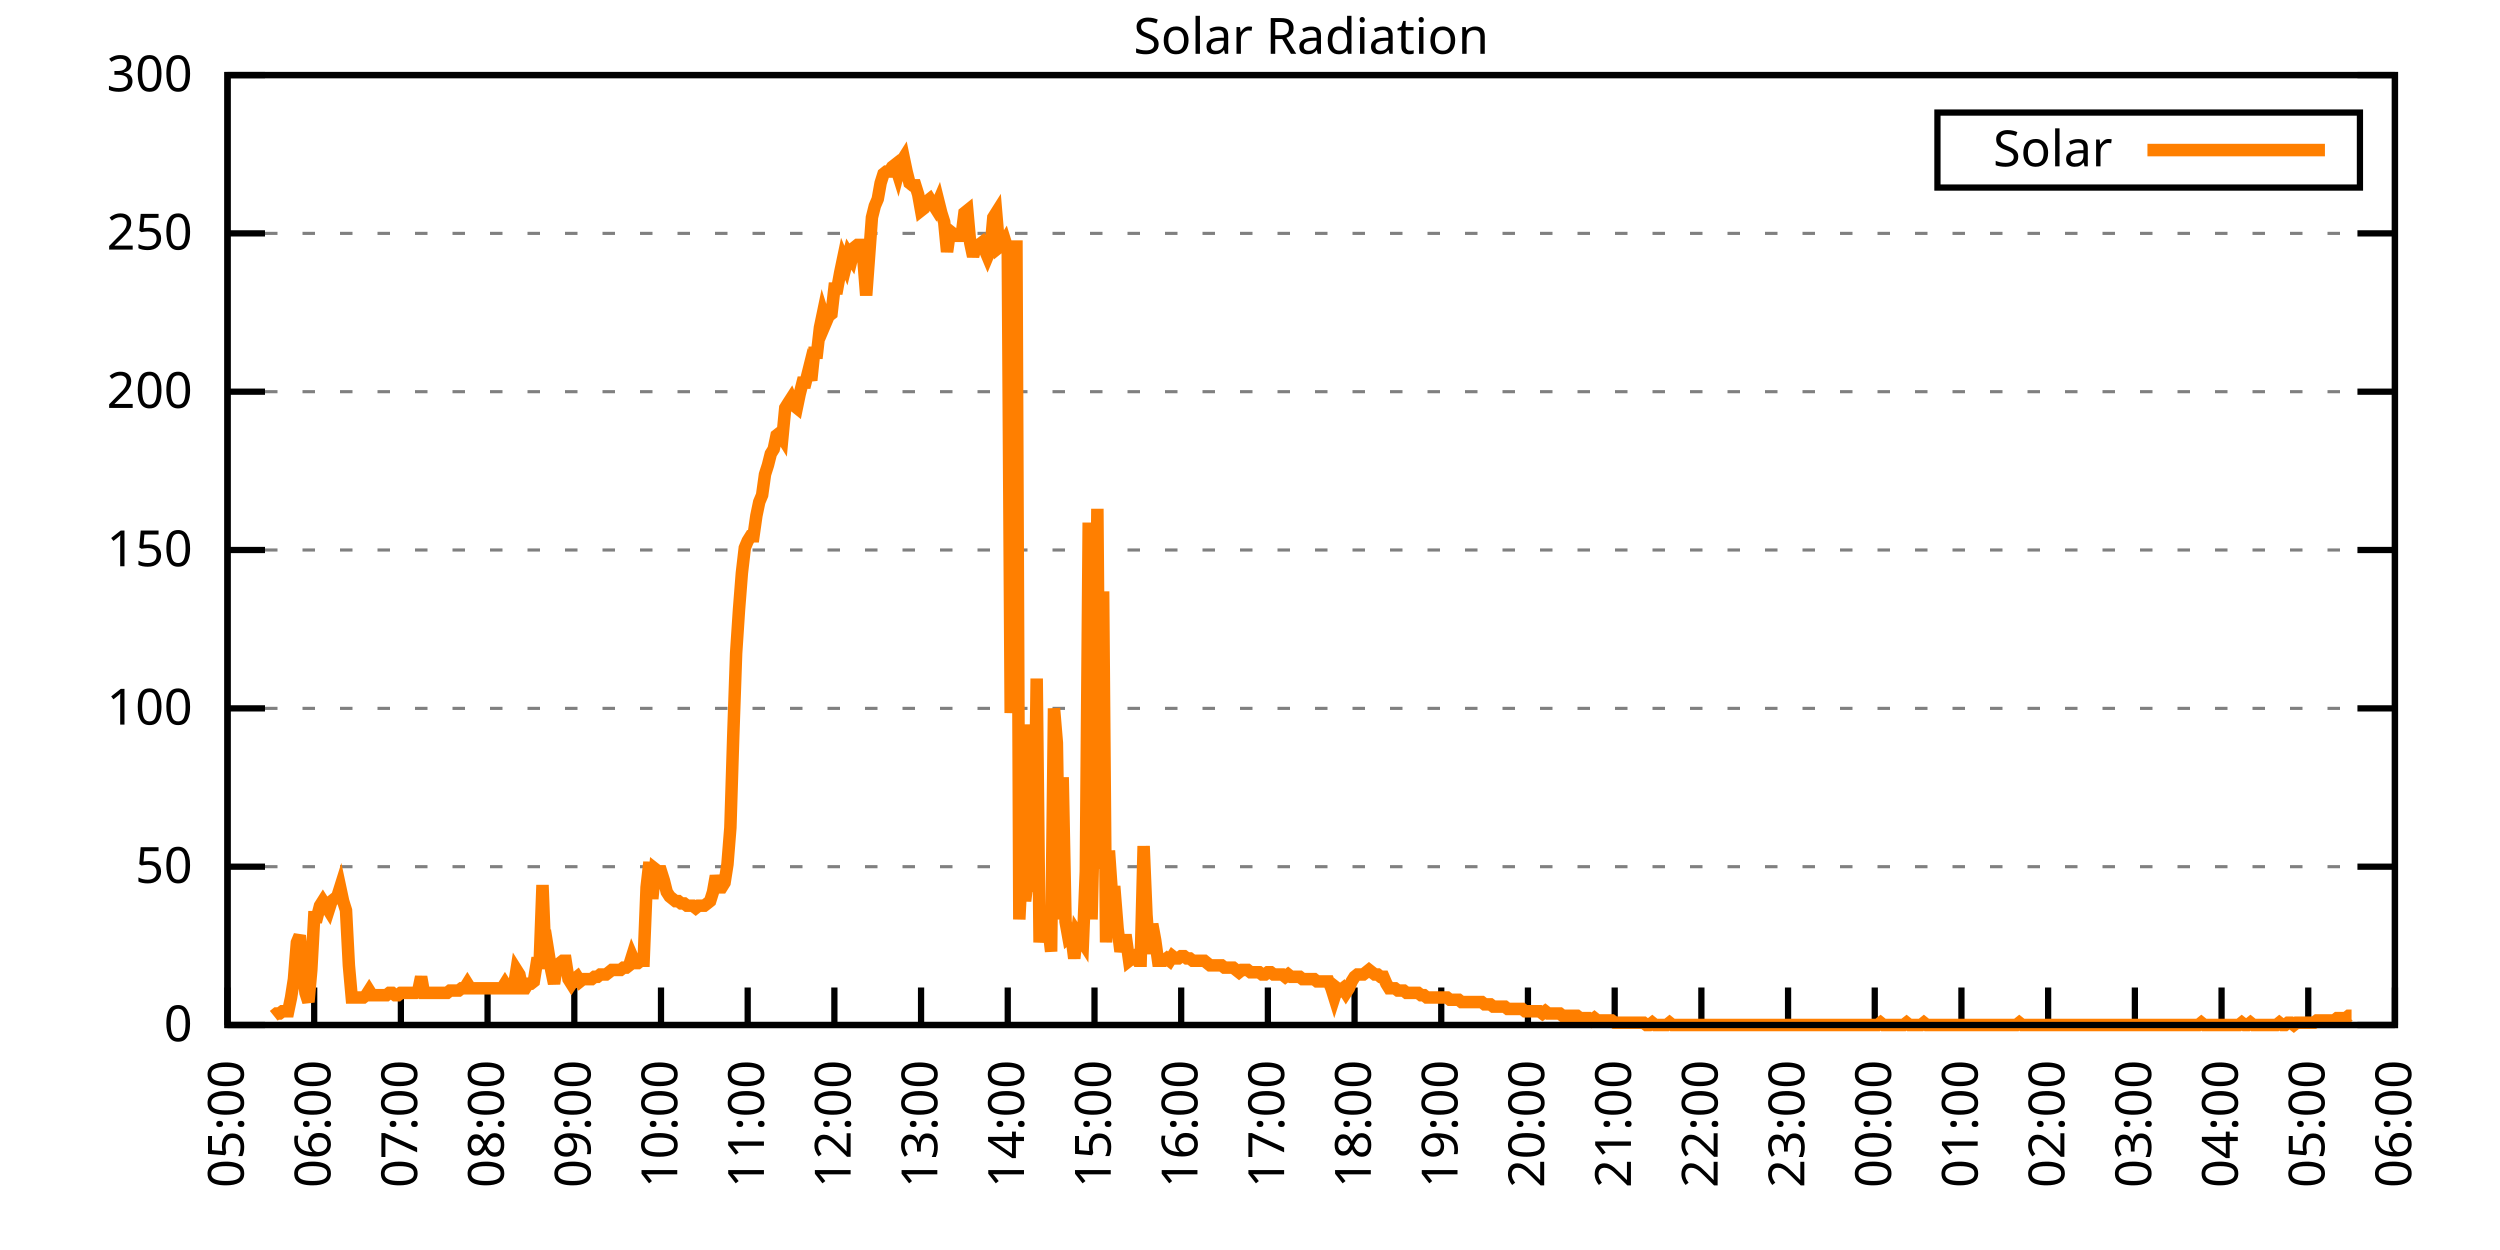
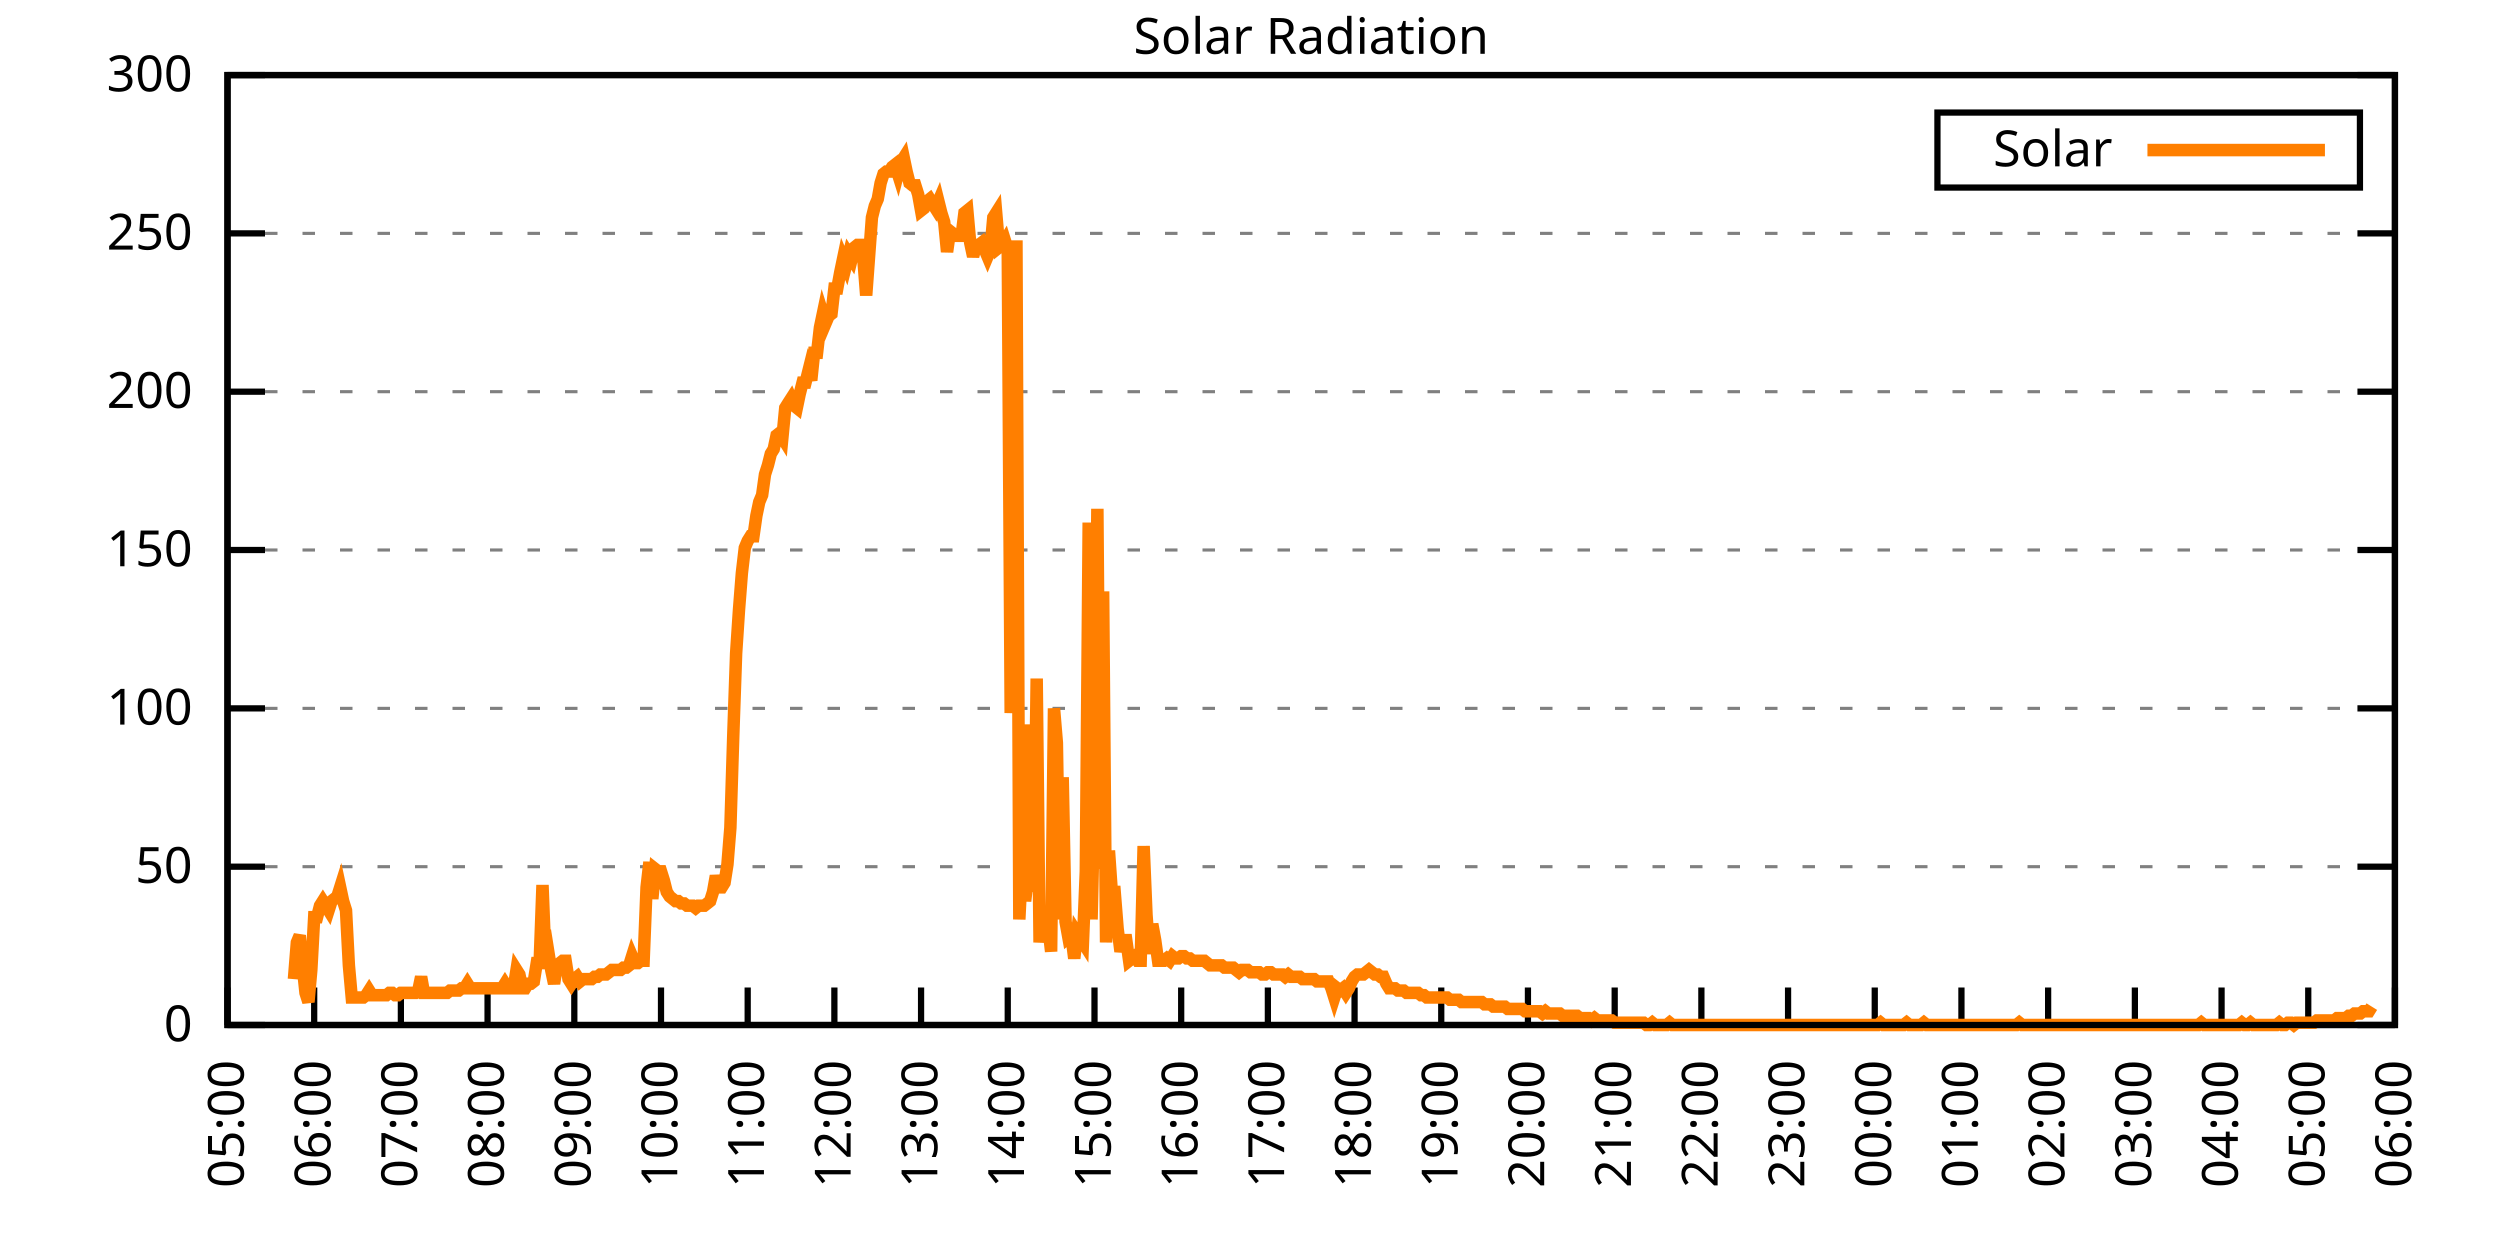
<svg xmlns="http://www.w3.org/2000/svg" xmlns:xlink="http://www.w3.org/1999/xlink" width="400" height="200" viewBox="0 0 400 200">
  <g id="gnuplot_canvas">
    <rect x="0" y="0" width="400" height="200" fill="none" />
    <defs>
      <circle id="gpDot" r="0.5" stroke-width="0.5" stroke="currentColor" />
      <path id="gpPt0" stroke-width="0.333" stroke="currentColor" d="M-1,0 h2 M0,-1 v2" />
      <path id="gpPt1" stroke-width="0.333" stroke="currentColor" d="M-1,-1 L1,1 M1,-1 L-1,1" />
      <path id="gpPt2" stroke-width="0.333" stroke="currentColor" d="M-1,0 L1,0 M0,-1 L0,1 M-1,-1 L1,1 M-1,1 L1,-1" />
      <rect id="gpPt3" stroke-width="0.333" stroke="currentColor" x="-1" y="-1" width="2" height="2" />
      <rect id="gpPt4" stroke-width="0.333" stroke="currentColor" fill="currentColor" x="-1" y="-1" width="2" height="2" />
      <circle id="gpPt5" stroke-width="0.333" stroke="currentColor" cx="0" cy="0" r="1" />
      <use xlink:href="#gpPt5" id="gpPt6" fill="currentColor" stroke="none" />
      <path id="gpPt7" stroke-width="0.333" stroke="currentColor" d="M0,-1.33 L-1.33,0.67 L1.33,0.67 z" />
      <use xlink:href="#gpPt7" id="gpPt8" fill="currentColor" stroke="none" />
      <use xlink:href="#gpPt7" id="gpPt9" stroke="currentColor" transform="rotate(180)" />
      <use xlink:href="#gpPt9" id="gpPt10" fill="currentColor" stroke="none" />
      <use xlink:href="#gpPt3" id="gpPt11" stroke="currentColor" transform="rotate(45)" />
      <use xlink:href="#gpPt11" id="gpPt12" fill="currentColor" stroke="none" />
      <path id="gpPt13" stroke-width="0.333" stroke="currentColor" d="M0,1.330 L1.265,0.411 L0.782,-1.067 L-0.782,-1.076 L-1.265,0.411 z" />
      <use xlink:href="#gpPt13" id="gpPt14" fill="currentColor" stroke="none" />
      <filter id="textbox" filterUnits="objectBoundingBox" x="0" y="0" height="1" width="1">
        <feFlood flood-color="white" flood-opacity="1" result="bgnd" />
        <feComposite in="SourceGraphic" in2="bgnd" operator="atop" />
      </filter>
      <filter id="greybox" filterUnits="objectBoundingBox" x="0" y="0" height="1" width="1">
        <feFlood flood-color="lightgrey" flood-opacity="1" result="grey" />
        <feComposite in="SourceGraphic" in2="grey" operator="atop" />
      </filter>
    </defs>
    <g fill="none" color="white" stroke="currentColor" stroke-width="1.00" stroke-linecap="butt" stroke-linejoin="miter">
</g>
    <g fill="none" color="black" stroke="currentColor" stroke-width="1.00" stroke-linecap="butt" stroke-linejoin="miter">
      <g stroke="none" shape-rendering="crispEdges">
        <polygon fill="rgb(255, 255, 255)" points="36.40,164.00 383.18,164.00 383.18,12.02 36.40,12.02 " />
      </g>
    </g>
    <g fill="none" color="black" stroke="currentColor" stroke-width="1.00" stroke-linecap="butt" stroke-linejoin="miter">
</g>
    <g fill="none" color="black" stroke="black" stroke-width="0.50" stroke-linecap="butt" stroke-linejoin="miter">
</g>
    <g fill="none" color="gray" stroke="currentColor" stroke-width="0.50" stroke-linecap="butt" stroke-linejoin="miter">
      <path stroke="gray" stroke-dasharray="2,4" class="gridline" d="M36.40,164.00 L383.19,164.00  " />
    </g>
    <g fill="none" color="gray" stroke="gray" stroke-width="1.00" stroke-linecap="butt" stroke-linejoin="miter">
</g>
    <g fill="none" color="black" stroke="currentColor" stroke-width="1.00" stroke-linecap="butt" stroke-linejoin="miter">
      <path stroke="black" d="M36.40,164.00 L42.40,164.00 M383.19,164.00 L377.19,164.00  " />
      <g transform="translate(30.80,166.60)" stroke="none" fill="black" font-family="Sans" font-size="8.00" text-anchor="end">
        <text>
          <tspan font-family="Sans"> 0</tspan>
        </text>
      </g>
    </g>
    <g fill="none" color="black" stroke="currentColor" stroke-width="1.00" stroke-linecap="butt" stroke-linejoin="miter">
</g>
    <g fill="none" color="black" stroke="black" stroke-width="0.50" stroke-linecap="butt" stroke-linejoin="miter">
</g>
    <g fill="none" color="gray" stroke="currentColor" stroke-width="0.50" stroke-linecap="butt" stroke-linejoin="miter">
      <path stroke="gray" stroke-dasharray="2,4" class="gridline" d="M36.40,138.67 L383.19,138.67  " />
    </g>
    <g fill="none" color="gray" stroke="gray" stroke-width="1.00" stroke-linecap="butt" stroke-linejoin="miter">
</g>
    <g fill="none" color="black" stroke="currentColor" stroke-width="1.00" stroke-linecap="butt" stroke-linejoin="miter">
      <path stroke="black" d="M36.40,138.67 L42.40,138.67 M383.19,138.67 L377.19,138.67  " />
      <g transform="translate(30.80,141.27)" stroke="none" fill="black" font-family="Sans" font-size="8.00" text-anchor="end">
        <text>
          <tspan font-family="Sans"> 50</tspan>
        </text>
      </g>
    </g>
    <g fill="none" color="black" stroke="currentColor" stroke-width="1.00" stroke-linecap="butt" stroke-linejoin="miter">
</g>
    <g fill="none" color="black" stroke="black" stroke-width="0.50" stroke-linecap="butt" stroke-linejoin="miter">
</g>
    <g fill="none" color="gray" stroke="currentColor" stroke-width="0.50" stroke-linecap="butt" stroke-linejoin="miter">
      <path stroke="gray" stroke-dasharray="2,4" class="gridline" d="M36.40,113.34 L383.19,113.34  " />
    </g>
    <g fill="none" color="gray" stroke="gray" stroke-width="1.00" stroke-linecap="butt" stroke-linejoin="miter">
</g>
    <g fill="none" color="black" stroke="currentColor" stroke-width="1.00" stroke-linecap="butt" stroke-linejoin="miter">
      <path stroke="black" d="M36.40,113.34 L42.40,113.34 M383.19,113.34 L377.19,113.34  " />
      <g transform="translate(30.80,115.94)" stroke="none" fill="black" font-family="Sans" font-size="8.00" text-anchor="end">
        <text>
          <tspan font-family="Sans"> 100</tspan>
        </text>
      </g>
    </g>
    <g fill="none" color="black" stroke="currentColor" stroke-width="1.00" stroke-linecap="butt" stroke-linejoin="miter">
</g>
    <g fill="none" color="black" stroke="black" stroke-width="0.50" stroke-linecap="butt" stroke-linejoin="miter">
</g>
    <g fill="none" color="gray" stroke="currentColor" stroke-width="0.50" stroke-linecap="butt" stroke-linejoin="miter">
      <path stroke="gray" stroke-dasharray="2,4" class="gridline" d="M36.40,88.00 L383.19,88.00  " />
    </g>
    <g fill="none" color="gray" stroke="gray" stroke-width="1.00" stroke-linecap="butt" stroke-linejoin="miter">
</g>
    <g fill="none" color="black" stroke="currentColor" stroke-width="1.00" stroke-linecap="butt" stroke-linejoin="miter">
      <path stroke="black" d="M36.40,88.00 L42.40,88.00 M383.19,88.00 L377.19,88.00  " />
      <g transform="translate(30.80,90.60)" stroke="none" fill="black" font-family="Sans" font-size="8.00" text-anchor="end">
        <text>
          <tspan font-family="Sans"> 150</tspan>
        </text>
      </g>
    </g>
    <g fill="none" color="black" stroke="currentColor" stroke-width="1.00" stroke-linecap="butt" stroke-linejoin="miter">
</g>
    <g fill="none" color="black" stroke="black" stroke-width="0.50" stroke-linecap="butt" stroke-linejoin="miter">
</g>
    <g fill="none" color="gray" stroke="currentColor" stroke-width="0.50" stroke-linecap="butt" stroke-linejoin="miter">
      <path stroke="gray" stroke-dasharray="2,4" class="gridline" d="M36.40,62.67 L383.19,62.67  " />
    </g>
    <g fill="none" color="gray" stroke="gray" stroke-width="1.00" stroke-linecap="butt" stroke-linejoin="miter">
</g>
    <g fill="none" color="black" stroke="currentColor" stroke-width="1.00" stroke-linecap="butt" stroke-linejoin="miter">
      <path stroke="black" d="M36.40,62.67 L42.40,62.67 M383.19,62.67 L377.19,62.67  " />
      <g transform="translate(30.80,65.27)" stroke="none" fill="black" font-family="Sans" font-size="8.00" text-anchor="end">
        <text>
          <tspan font-family="Sans"> 200</tspan>
        </text>
      </g>
    </g>
    <g fill="none" color="black" stroke="currentColor" stroke-width="1.00" stroke-linecap="butt" stroke-linejoin="miter">
</g>
    <g fill="none" color="black" stroke="black" stroke-width="0.50" stroke-linecap="butt" stroke-linejoin="miter">
</g>
    <g fill="none" color="gray" stroke="currentColor" stroke-width="0.50" stroke-linecap="butt" stroke-linejoin="miter">
      <path stroke="gray" stroke-dasharray="2,4" class="gridline" d="M36.40,37.34 L383.19,37.34  " />
    </g>
    <g fill="none" color="gray" stroke="gray" stroke-width="1.00" stroke-linecap="butt" stroke-linejoin="miter">
</g>
    <g fill="none" color="black" stroke="currentColor" stroke-width="1.00" stroke-linecap="butt" stroke-linejoin="miter">
      <path stroke="black" d="M36.40,37.34 L42.40,37.34 M383.19,37.34 L377.19,37.34  " />
      <g transform="translate(30.80,39.94)" stroke="none" fill="black" font-family="Sans" font-size="8.00" text-anchor="end">
        <text>
          <tspan font-family="Sans"> 250</tspan>
        </text>
      </g>
    </g>
    <g fill="none" color="black" stroke="currentColor" stroke-width="1.00" stroke-linecap="butt" stroke-linejoin="miter">
</g>
    <g fill="none" color="black" stroke="black" stroke-width="0.50" stroke-linecap="butt" stroke-linejoin="miter">
</g>
    <g fill="none" color="gray" stroke="currentColor" stroke-width="0.50" stroke-linecap="butt" stroke-linejoin="miter">
      <path stroke="gray" stroke-dasharray="2,4" class="gridline" d="M36.40,12.01 L383.19,12.01  " />
    </g>
    <g fill="none" color="gray" stroke="gray" stroke-width="1.00" stroke-linecap="butt" stroke-linejoin="miter">
</g>
    <g fill="none" color="black" stroke="currentColor" stroke-width="1.00" stroke-linecap="butt" stroke-linejoin="miter">
      <path stroke="black" d="M36.40,12.01 L42.40,12.01 M383.19,12.01 L377.19,12.01  " />
      <g transform="translate(30.80,14.61)" stroke="none" fill="black" font-family="Sans" font-size="8.00" text-anchor="end">
        <text>
          <tspan font-family="Sans"> 300</tspan>
        </text>
      </g>
    </g>
    <g fill="none" color="black" stroke="currentColor" stroke-width="1.00" stroke-linecap="butt" stroke-linejoin="miter">
      <path stroke="black" d="M36.40,164.00 L36.40,158.00  " />
      <g transform="translate(39.00,169.60) rotate(270.00)" stroke="none" fill="black" font-family="Sans" font-size="8.00" text-anchor="end">
        <text>
          <tspan font-family="Sans">05:00</tspan>
        </text>
      </g>
    </g>
    <g fill="none" color="black" stroke="currentColor" stroke-width="1.00" stroke-linecap="butt" stroke-linejoin="miter">
      <path stroke="black" d="M50.27,164.00 L50.27,158.00  " />
      <g transform="translate(52.87,169.60) rotate(270.00)" stroke="none" fill="black" font-family="Sans" font-size="8.00" text-anchor="end">
        <text>
          <tspan font-family="Sans">06:00</tspan>
        </text>
      </g>
    </g>
    <g fill="none" color="black" stroke="currentColor" stroke-width="1.00" stroke-linecap="butt" stroke-linejoin="miter">
      <path stroke="black" d="M64.14,164.00 L64.14,158.00  " />
      <g transform="translate(66.74,169.60) rotate(270.00)" stroke="none" fill="black" font-family="Sans" font-size="8.00" text-anchor="end">
        <text>
          <tspan font-family="Sans">07:00</tspan>
        </text>
      </g>
    </g>
    <g fill="none" color="black" stroke="currentColor" stroke-width="1.00" stroke-linecap="butt" stroke-linejoin="miter">
      <path stroke="black" d="M78.01,164.00 L78.01,158.00  " />
      <g transform="translate(80.61,169.60) rotate(270.00)" stroke="none" fill="black" font-family="Sans" font-size="8.00" text-anchor="end">
        <text>
          <tspan font-family="Sans">08:00</tspan>
        </text>
      </g>
    </g>
    <g fill="none" color="black" stroke="currentColor" stroke-width="1.00" stroke-linecap="butt" stroke-linejoin="miter">
      <path stroke="black" d="M91.89,164.00 L91.89,158.00  " />
      <g transform="translate(94.49,169.60) rotate(270.00)" stroke="none" fill="black" font-family="Sans" font-size="8.00" text-anchor="end">
        <text>
          <tspan font-family="Sans">09:00</tspan>
        </text>
      </g>
    </g>
    <g fill="none" color="black" stroke="currentColor" stroke-width="1.00" stroke-linecap="butt" stroke-linejoin="miter">
      <path stroke="black" d="M105.76,164.00 L105.76,158.00  " />
      <g transform="translate(108.36,169.60) rotate(270.00)" stroke="none" fill="black" font-family="Sans" font-size="8.00" text-anchor="end">
        <text>
          <tspan font-family="Sans">10:00</tspan>
        </text>
      </g>
    </g>
    <g fill="none" color="black" stroke="currentColor" stroke-width="1.00" stroke-linecap="butt" stroke-linejoin="miter">
      <path stroke="black" d="M119.63,164.00 L119.63,158.00  " />
      <g transform="translate(122.23,169.60) rotate(270.00)" stroke="none" fill="black" font-family="Sans" font-size="8.00" text-anchor="end">
        <text>
          <tspan font-family="Sans">11:00</tspan>
        </text>
      </g>
    </g>
    <g fill="none" color="black" stroke="currentColor" stroke-width="1.00" stroke-linecap="butt" stroke-linejoin="miter">
      <path stroke="black" d="M133.50,164.00 L133.50,158.00  " />
      <g transform="translate(136.10,169.60) rotate(270.00)" stroke="none" fill="black" font-family="Sans" font-size="8.00" text-anchor="end">
        <text>
          <tspan font-family="Sans">12:00</tspan>
        </text>
      </g>
    </g>
    <g fill="none" color="black" stroke="currentColor" stroke-width="1.00" stroke-linecap="butt" stroke-linejoin="miter">
      <path stroke="black" d="M147.37,164.00 L147.37,158.00  " />
      <g transform="translate(149.97,169.60) rotate(270.00)" stroke="none" fill="black" font-family="Sans" font-size="8.00" text-anchor="end">
        <text>
          <tspan font-family="Sans">13:00</tspan>
        </text>
      </g>
    </g>
    <g fill="none" color="black" stroke="currentColor" stroke-width="1.00" stroke-linecap="butt" stroke-linejoin="miter">
      <path stroke="black" d="M161.24,164.00 L161.24,158.00  " />
      <g transform="translate(163.84,169.60) rotate(270.00)" stroke="none" fill="black" font-family="Sans" font-size="8.00" text-anchor="end">
        <text>
          <tspan font-family="Sans">14:00</tspan>
        </text>
      </g>
    </g>
    <g fill="none" color="black" stroke="currentColor" stroke-width="1.00" stroke-linecap="butt" stroke-linejoin="miter">
      <path stroke="black" d="M175.12,164.00 L175.12,158.00  " />
      <g transform="translate(177.72,169.60) rotate(270.00)" stroke="none" fill="black" font-family="Sans" font-size="8.00" text-anchor="end">
        <text>
          <tspan font-family="Sans">15:00</tspan>
        </text>
      </g>
    </g>
    <g fill="none" color="black" stroke="currentColor" stroke-width="1.00" stroke-linecap="butt" stroke-linejoin="miter">
      <path stroke="black" d="M188.99,164.00 L188.99,158.00  " />
      <g transform="translate(191.59,169.60) rotate(270.00)" stroke="none" fill="black" font-family="Sans" font-size="8.00" text-anchor="end">
        <text>
          <tspan font-family="Sans">16:00</tspan>
        </text>
      </g>
    </g>
    <g fill="none" color="black" stroke="currentColor" stroke-width="1.00" stroke-linecap="butt" stroke-linejoin="miter">
      <path stroke="black" d="M202.86,164.00 L202.86,158.00  " />
      <g transform="translate(205.46,169.60) rotate(270.00)" stroke="none" fill="black" font-family="Sans" font-size="8.00" text-anchor="end">
        <text>
          <tspan font-family="Sans">17:00</tspan>
        </text>
      </g>
    </g>
    <g fill="none" color="black" stroke="currentColor" stroke-width="1.00" stroke-linecap="butt" stroke-linejoin="miter">
      <path stroke="black" d="M216.73,164.00 L216.73,158.00  " />
      <g transform="translate(219.33,169.60) rotate(270.00)" stroke="none" fill="black" font-family="Sans" font-size="8.00" text-anchor="end">
        <text>
          <tspan font-family="Sans">18:00</tspan>
        </text>
      </g>
    </g>
    <g fill="none" color="black" stroke="currentColor" stroke-width="1.00" stroke-linecap="butt" stroke-linejoin="miter">
      <path stroke="black" d="M230.60,164.00 L230.60,158.00  " />
      <g transform="translate(233.20,169.60) rotate(270.00)" stroke="none" fill="black" font-family="Sans" font-size="8.00" text-anchor="end">
        <text>
          <tspan font-family="Sans">19:00</tspan>
        </text>
      </g>
    </g>
    <g fill="none" color="black" stroke="currentColor" stroke-width="1.00" stroke-linecap="butt" stroke-linejoin="miter">
      <path stroke="black" d="M244.47,164.00 L244.47,158.00  " />
      <g transform="translate(247.07,169.60) rotate(270.00)" stroke="none" fill="black" font-family="Sans" font-size="8.00" text-anchor="end">
        <text>
          <tspan font-family="Sans">20:00</tspan>
        </text>
      </g>
    </g>
    <g fill="none" color="black" stroke="currentColor" stroke-width="1.00" stroke-linecap="butt" stroke-linejoin="miter">
      <path stroke="black" d="M258.35,164.00 L258.35,158.00  " />
      <g transform="translate(260.95,169.60) rotate(270.00)" stroke="none" fill="black" font-family="Sans" font-size="8.00" text-anchor="end">
        <text>
          <tspan font-family="Sans">21:00</tspan>
        </text>
      </g>
    </g>
    <g fill="none" color="black" stroke="currentColor" stroke-width="1.00" stroke-linecap="butt" stroke-linejoin="miter">
      <path stroke="black" d="M272.22,164.00 L272.22,158.00  " />
      <g transform="translate(274.82,169.60) rotate(270.00)" stroke="none" fill="black" font-family="Sans" font-size="8.00" text-anchor="end">
        <text>
          <tspan font-family="Sans">22:00</tspan>
        </text>
      </g>
    </g>
    <g fill="none" color="black" stroke="currentColor" stroke-width="1.00" stroke-linecap="butt" stroke-linejoin="miter">
      <path stroke="black" d="M286.09,164.00 L286.09,158.00  " />
      <g transform="translate(288.69,169.60) rotate(270.00)" stroke="none" fill="black" font-family="Sans" font-size="8.00" text-anchor="end">
        <text>
          <tspan font-family="Sans">23:00</tspan>
        </text>
      </g>
    </g>
    <g fill="none" color="black" stroke="currentColor" stroke-width="1.00" stroke-linecap="butt" stroke-linejoin="miter">
      <path stroke="black" d="M299.96,164.00 L299.96,158.00  " />
      <g transform="translate(302.56,169.60) rotate(270.00)" stroke="none" fill="black" font-family="Sans" font-size="8.00" text-anchor="end">
        <text>
          <tspan font-family="Sans">00:00</tspan>
        </text>
      </g>
    </g>
    <g fill="none" color="black" stroke="currentColor" stroke-width="1.00" stroke-linecap="butt" stroke-linejoin="miter">
      <path stroke="black" d="M313.83,164.00 L313.83,158.00  " />
      <g transform="translate(316.43,169.60) rotate(270.00)" stroke="none" fill="black" font-family="Sans" font-size="8.00" text-anchor="end">
        <text>
          <tspan font-family="Sans">01:00</tspan>
        </text>
      </g>
    </g>
    <g fill="none" color="black" stroke="currentColor" stroke-width="1.00" stroke-linecap="butt" stroke-linejoin="miter">
      <path stroke="black" d="M327.70,164.00 L327.70,158.00  " />
      <g transform="translate(330.30,169.60) rotate(270.00)" stroke="none" fill="black" font-family="Sans" font-size="8.00" text-anchor="end">
        <text>
          <tspan font-family="Sans">02:00</tspan>
        </text>
      </g>
    </g>
    <g fill="none" color="black" stroke="currentColor" stroke-width="1.00" stroke-linecap="butt" stroke-linejoin="miter">
      <path stroke="black" d="M341.58,164.00 L341.58,158.00  " />
      <g transform="translate(344.18,169.60) rotate(270.00)" stroke="none" fill="black" font-family="Sans" font-size="8.00" text-anchor="end">
        <text>
          <tspan font-family="Sans">03:00</tspan>
        </text>
      </g>
    </g>
    <g fill="none" color="black" stroke="currentColor" stroke-width="1.00" stroke-linecap="butt" stroke-linejoin="miter">
      <path stroke="black" d="M355.45,164.00 L355.45,158.00  " />
      <g transform="translate(358.05,169.60) rotate(270.00)" stroke="none" fill="black" font-family="Sans" font-size="8.00" text-anchor="end">
        <text>
          <tspan font-family="Sans">04:00</tspan>
        </text>
      </g>
    </g>
    <g fill="none" color="black" stroke="currentColor" stroke-width="1.00" stroke-linecap="butt" stroke-linejoin="miter">
      <path stroke="black" d="M369.32,164.00 L369.32,158.00  " />
      <g transform="translate(371.92,169.60) rotate(270.00)" stroke="none" fill="black" font-family="Sans" font-size="8.00" text-anchor="end">
        <text>
          <tspan font-family="Sans">05:00</tspan>
        </text>
      </g>
    </g>
    <g fill="none" color="black" stroke="currentColor" stroke-width="1.00" stroke-linecap="butt" stroke-linejoin="miter">
      <path stroke="black" d="M383.19,164.00 L383.19,158.00  " />
      <g transform="translate(385.79,169.60) rotate(270.00)" stroke="none" fill="black" font-family="Sans" font-size="8.00" text-anchor="end">
        <text>
          <tspan font-family="Sans">06:00</tspan>
        </text>
      </g>
    </g>
    <g fill="none" color="black" stroke="currentColor" stroke-width="1.00" stroke-linecap="butt" stroke-linejoin="miter">
</g>
    <g fill="none" color="black" stroke="currentColor" stroke-width="1.00" stroke-linecap="butt" stroke-linejoin="miter">
      <path stroke="black" d="M36.40,12.01 L36.40,164.00 L383.19,164.00 L383.19,12.01 L36.40,12.01 Z  " />
    </g>
    <g fill="none" color="black" stroke="currentColor" stroke-width="1.00" stroke-linecap="butt" stroke-linejoin="miter">
</g>
    <g fill="none" color="black" stroke="currentColor" stroke-width="1.00" stroke-linecap="butt" stroke-linejoin="miter">
      <path stroke="black" d="M309.99,30.01 L309.99,18.01 L377.59,18.01 L377.59,30.01 L309.99,30.01 Z  " />
    </g>
    <g id="Solar_Radiation_plot_1">
      <g fill="none" color="white" stroke="black" stroke-width="2.00" stroke-linecap="butt" stroke-linejoin="miter">
</g>
      <g fill="none" color="black" stroke="currentColor" stroke-width="2.00" stroke-linecap="butt" stroke-linejoin="miter">
        <g transform="translate(337.99,26.61)" stroke="none" fill="black" font-family="Sans" font-size="8.00" text-anchor="end">
          <text>
            <tspan font-family="Sans">Solar</tspan>
          </text>
        </g>
      </g>
      <g fill="none" color="black" stroke="currentColor" stroke-width="2.00" stroke-linecap="butt" stroke-linejoin="miter">
-         <path stroke="rgb(255, 127,   0)" d="M343.59,24.01 L371.99,24.01 M43.80,162.53 L44.26,162.16 L44.72,162.16 L45.19,161.80 L45.65,161.80 L46.11,161.80   L46.57,159.60 L47.03,156.66 L47.50,150.79 L47.96,149.68 L48.42,154.46 L48.88,158.86 L49.35,160.33 L49.81,155.19   L50.27,146.75 L50.73,146.75 L51.20,144.91 L51.66,144.18 L52.12,144.91 L52.58,145.65 L53.05,144.18 L53.51,143.81   L53.97,143.44 L54.43,141.98 L54.90,144.18 L55.36,145.65 L55.82,154.46 L56.28,159.60 L56.75,159.60 L57.21,159.60   L57.67,159.60 L58.13,159.60 L58.59,159.23 L59.06,158.49 L59.52,159.23 L59.98,159.23 L60.44,159.23 L60.91,159.23   L61.37,159.23 L61.83,159.23 L62.29,158.86 L62.76,158.86 L63.22,159.23 L63.68,159.23 L64.14,158.86 L64.61,158.86   L65.07,158.86 L65.53,158.86 L65.99,158.86 L66.46,158.86 L66.92,158.49 L67.38,156.29 L67.84,158.86 L68.30,158.86   L68.77,158.86 L69.23,158.86 L69.69,158.86 L70.15,158.86 L70.62,158.86 L71.08,158.86 L71.54,158.86 L72.00,158.49   L72.47,158.49 L72.93,158.49 L73.39,158.49 L73.85,158.13 L74.32,158.13 L74.78,157.39 L75.24,158.13 L75.70,158.13   L76.17,158.13 L76.63,158.13 L77.09,158.13 L77.55,158.13 L78.01,158.13 L78.48,158.13 L78.94,158.13 L79.40,158.13   L79.86,158.13 L80.33,158.13 L80.79,157.39 L81.25,158.13 L81.71,158.13 L82.18,158.13 L82.64,155.19 L83.10,155.92   L83.56,158.13 L84.03,158.13 L84.49,157.39 L84.95,157.39 L85.41,157.03 L85.88,154.09 L86.34,154.09 L86.80,141.61   L87.26,153.35 L87.72,152.25 L88.19,155.19 L88.65,157.39 L89.11,154.46 L89.57,154.09 L90.04,153.72 L90.50,153.72   L90.96,156.66 L91.42,157.39 L91.89,156.66 L92.35,156.29 L92.81,157.03 L93.27,156.66 L93.74,156.66 L94.20,156.66   L94.66,156.66 L95.12,156.29 L95.59,156.29 L96.05,155.92 L96.51,155.92 L96.97,155.92 L97.44,155.56 L97.90,155.19   L98.36,155.19 L98.82,155.19 L99.28,155.19 L99.75,154.82 L100.21,154.82 L100.67,154.46 L101.13,152.99 L101.60,154.09   L102.06,154.09 L102.52,153.72 L102.98,153.72 L103.45,141.98 L103.91,137.94 L104.37,143.81 L104.83,139.04 L105.30,139.41   L105.76,139.41 L106.22,140.87 L106.68,142.71 L107.15,143.44 L107.61,143.81 L108.07,144.18 L108.53,144.18 L108.99,144.55   L109.46,144.55 L109.92,144.91 L110.38,144.91 L110.84,144.91 L111.31,145.28 L111.77,144.91 L112.23,144.91 L112.69,144.91   L113.16,144.55 L113.62,144.18 L114.08,142.71 L114.54,140.14 L115.01,141.98 L115.47,141.98 L115.93,141.24 L116.39,138.30   L116.86,132.43 L117.32,117.75 L117.78,104.53 L118.24,97.56 L118.70,91.69 L119.17,87.65 L119.63,86.55 L120.09,85.81   L120.55,85.81 L121.02,82.51 L121.48,80.31 L121.94,79.21 L122.40,75.90 L122.87,74.43 L123.33,72.60 L123.79,71.86   L124.25,69.66 L124.72,69.29 L125.18,70.03 L125.64,65.26 L126.10,64.52 L126.57,63.79 L127.03,64.89 L127.49,65.26   L127.95,63.05 L128.41,61.22 L128.88,61.22 L129.34,59.38 L129.80,60.85 L130.26,56.45 L130.73,56.45 L131.19,52.41   L131.65,50.21 L132.11,51.68 L132.58,50.57 L133.04,50.21 L133.50,46.17 L133.96,46.17 L134.43,43.60 L134.89,41.40   L135.35,42.50 L135.81,40.66 L136.28,41.40 L136.74,39.56 L137.20,39.19 L137.66,39.19 L138.13,41.40 L138.59,47.27   L139.05,41.03 L139.51,34.79 L139.97,32.95 L140.44,31.85 L140.90,29.28 L141.36,27.82 L141.82,27.45 L142.29,27.45   L142.75,26.71 L143.21,26.35 L143.67,27.82 L144.14,25.98 L144.60,25.25 L145.06,27.45 L145.52,29.28 L145.99,29.65   L146.45,29.65 L146.91,31.12 L147.37,33.69 L147.84,33.32 L148.30,32.22 L148.76,31.85 L149.22,32.59 L149.68,33.32   L150.15,32.22 L150.61,34.06 L151.07,35.52 L151.53,40.30 L152.00,36.99 L152.46,37.36 L152.92,37.73 L153.38,37.73   L153.85,37.73 L154.31,34.06 L154.77,33.69 L155.23,38.83 L155.70,41.03 L156.16,39.19 L156.62,39.19 L157.08,38.83   L157.55,39.93 L158.01,41.03 L158.47,39.93 L158.93,34.79 L159.39,34.06 L159.86,39.56 L160.32,39.19 L160.78,38.46   L161.24,39.93 L161.71,114.08 L162.17,105.64 L162.63,38.46 L163.09,147.11 L163.56,137.57 L164.02,144.18 L164.48,140.14   L164.94,115.91 L165.41,142.71 L165.87,108.57 L166.33,150.79 L166.79,145.65 L167.26,147.48 L167.72,148.22 L168.18,152.25   L168.64,113.34 L169.10,118.85 L169.57,147.11 L170.03,124.36 L170.49,147.48 L170.95,150.05 L171.42,149.68 L171.88,153.35   L172.34,149.32 L172.80,150.05 L173.27,150.79 L173.73,139.41 L174.19,83.61 L174.65,147.11 L175.12,126.93 L175.58,81.41   L176.04,139.04 L176.50,94.62 L176.97,150.79 L177.43,136.10 L177.89,142.71 L178.35,142.71 L178.82,148.58 L179.28,152.25   L179.74,150.42 L180.20,150.42 L180.66,153.72 L181.13,153.35 L181.59,152.99 L182.05,153.72 L182.51,153.72 L182.98,135.37   L183.44,146.38 L183.90,152.62 L184.36,147.85 L184.83,150.42 L185.29,153.72 L185.75,153.72 L186.21,153.72 L186.68,153.35   L187.14,153.72 L187.60,152.99 L188.06,153.35 L188.53,153.35 L188.99,152.99 L189.45,152.99 L189.91,153.35 L190.37,153.35   L190.84,153.72 L191.30,153.72 L191.76,153.72 L192.22,153.72 L192.69,153.72 L193.15,154.09 L193.61,154.46 L194.07,154.46   L194.54,154.46 L195.00,154.46 L195.46,154.46 L195.92,154.82 L196.39,154.82 L196.85,154.82 L197.31,154.82 L197.77,155.19   L198.24,155.56 L198.70,155.19 L199.16,155.19 L199.62,155.19 L200.08,155.56 L200.55,155.56 L201.01,155.56 L201.47,155.56   L201.93,155.92 L202.40,155.92 L202.86,155.56 L203.32,155.56 L203.78,155.92 L204.25,155.92 L204.71,155.92 L205.17,155.92   L205.63,156.29 L206.10,155.92 L206.56,156.29 L207.02,156.29 L207.48,156.29 L207.95,156.29 L208.41,156.66 L208.87,156.66   L209.33,156.66 L209.80,156.66 L210.26,156.66 L210.72,157.03 L211.18,157.03 L211.64,157.03 L212.11,157.03 L212.57,157.03   L213.03,158.13 L213.49,159.60 L213.96,158.13 L214.42,158.49 L214.88,158.13 L215.34,158.86 L215.81,158.13 L216.27,157.03   L216.73,156.29 L217.19,155.92 L217.66,155.92 L218.12,155.92 L218.58,155.56 L219.04,155.19 L219.51,155.56 L219.97,155.92   L220.43,155.92 L220.89,156.29 L221.35,156.29 L221.82,157.39 L222.28,158.13 L222.74,158.13 L223.20,158.13 L223.67,158.49   L224.13,158.49 L224.59,158.49 L225.05,158.86 L225.52,158.86 L225.98,158.86 L226.44,158.86 L226.90,158.86 L227.37,159.23   L227.83,159.23 L228.29,159.60 L228.75,159.60 L229.22,159.60 L229.68,159.60 L230.14,159.60 L230.60,159.60 L231.06,159.60   L231.53,159.60 L231.99,159.96 L232.45,159.96 L232.91,159.96 L233.38,159.96 L233.84,160.33 L234.30,160.33 L234.76,160.33   L235.23,160.33 L235.69,160.33 L236.15,160.33 L236.61,160.33 L237.08,160.33 L237.54,160.70 L238.00,160.70 L238.46,160.70   L238.93,161.06 L239.39,161.06 L239.85,161.06 L240.31,161.06 L240.77,161.06 L241.24,161.43 L241.70,161.43 L242.16,161.43   L242.62,161.43 L243.09,161.43 L243.55,161.43 L244.01,161.80 L244.47,161.80 L244.94,161.80 L245.40,161.80 L245.86,161.80   L246.32,161.80 L246.79,162.16 L247.25,161.80 L247.71,162.16 L248.17,162.16 L248.64,162.16 L249.10,162.16 L249.56,162.16   L250.02,162.53 L250.49,162.53 L250.95,162.53 L251.41,162.53 L251.87,162.53 L252.33,162.53 L252.80,162.90 L253.26,162.90   L253.72,162.90 L254.18,162.90 L254.65,163.27 L255.11,162.90 L255.57,163.27 L256.03,163.27 L256.50,163.27 L256.96,163.27   L257.42,163.27 L257.88,163.27 L258.35,163.63 L258.81,163.63 L259.27,163.63 L259.73,163.63 L260.20,163.63 L260.66,163.63   L261.12,163.63 L261.58,163.63 L262.04,163.63 L262.51,163.63 L262.97,163.63 L263.43,164.00 L263.89,164.00 L264.36,163.63   L264.82,164.00 L265.28,164.00 L265.74,164.00 L266.21,164.00 L266.67,164.00 L267.13,163.63 L267.59,164.00 L268.06,164.00   L268.52,164.00 L268.98,164.00 L269.44,164.00 L269.91,164.00 L270.37,164.00 L270.83,164.00 L271.29,164.00 L271.75,164.00   L272.22,164.00 L272.68,164.00 L273.14,164.00 L273.60,164.00 L274.07,164.00 L274.53,164.00 L274.99,164.00 L275.45,164.00   L275.92,164.00 L276.38,164.00 L276.84,164.00 L277.30,164.00 L277.77,164.00 L278.23,164.00 L278.69,164.00 L279.15,164.00   L279.62,164.00 L280.08,164.00 L280.54,164.00 L281.00,164.00 L281.46,164.00 L281.93,164.00 L282.39,164.00 L282.85,164.00   L283.31,164.00 L283.78,164.00 L284.24,164.00 L284.70,164.00 L285.16,164.00 L285.63,164.00 L286.09,164.00 L286.55,164.00   L287.01,164.00 L287.48,164.00 L287.94,164.00 L288.40,164.00 L288.86,164.00 L289.33,164.00 L289.79,164.00 L290.25,164.00   L290.71,164.00 L291.18,164.00 L291.64,164.00 L292.10,164.00 L292.56,164.00 L293.02,164.00 L293.49,164.00 L293.95,164.00   L294.41,164.00 L294.87,164.00 L295.34,164.00 L295.80,164.00 L296.26,164.00 L296.72,164.00 L297.19,164.00 L297.65,164.00   L298.11,164.00 L298.57,164.00 L299.04,164.00 L299.50,164.00 L299.96,164.00 L300.42,164.00 L300.89,163.63 L301.35,164.00   L301.81,164.00 L302.27,164.00 L302.73,164.00 L303.20,164.00 L303.66,164.00 L304.12,164.00 L304.58,164.00 L305.05,163.63   L305.51,164.00 L305.97,164.00 L306.43,164.00 L306.90,164.00 L307.36,164.00 L307.82,163.63 L308.28,164.00 L308.75,164.00   L309.21,164.00 L309.67,164.00 L310.13,164.00 L310.60,164.00 L311.06,164.00 L311.52,164.00 L311.98,164.00 L312.44,164.00   L312.91,164.00 L313.37,164.00 L313.83,164.00 L314.29,164.00 L314.76,164.00 L315.22,164.00 L315.68,164.00 L316.14,164.00   L316.61,164.00 L317.07,164.00 L317.53,164.00 L317.99,164.00 L318.46,164.00 L318.92,164.00 L319.38,164.00 L319.84,164.00   L320.31,164.00 L320.77,164.00 L321.23,164.00 L321.69,164.00 L322.15,164.00 L322.62,164.00 L323.08,163.63 L323.54,164.00   L324.00,164.00 L324.47,164.00 L324.93,164.00 L325.39,164.00 L325.85,164.00 L326.32,164.00 L326.78,164.00 L327.24,164.00   L327.70,164.00 L328.17,164.00 L328.63,164.00 L329.09,164.00 L329.55,164.00 L330.02,164.00 L330.48,164.00 L330.94,164.00   L331.40,164.00 L331.87,164.00 L332.33,164.00 L332.79,164.00 L333.25,164.00 L333.71,164.00 L334.18,164.00 L334.64,164.00   L335.10,164.00 L335.56,164.00 L336.03,164.00 L336.49,164.00 L336.95,164.00 L337.41,164.00 L337.88,164.00 L338.34,164.00   L338.80,164.00 L339.26,164.00 L339.73,164.00 L340.19,164.00 L340.65,164.00 L341.11,164.00 L341.58,164.00 L342.04,164.00   L342.50,164.00 L342.96,164.00 L343.42,164.00 L343.89,164.00 L344.35,164.00 L344.81,164.00 L345.27,164.00 L345.74,164.00   L346.20,164.00 L346.66,164.00 L347.12,164.00 L347.59,164.00 L348.05,164.00 L348.51,164.00 L348.97,164.00 L349.44,164.00   L349.90,164.00 L350.36,164.00 L350.82,164.00 L351.29,164.00 L351.75,164.00 L352.21,163.63 L352.67,164.00 L353.13,164.00   L353.60,164.00 L354.06,164.00 L354.52,164.00 L354.98,164.00 L355.45,164.00 L355.91,164.00 L356.37,164.00 L356.83,164.00   L357.30,164.00 L357.76,164.00 L358.22,164.00 L358.68,163.63 L359.15,164.00 L359.61,164.00 L360.07,163.63 L360.53,164.00   L361.00,164.00 L361.46,164.00 L361.92,164.00 L362.38,164.00 L362.84,164.00 L363.31,164.00 L363.77,164.00 L364.23,164.00   L364.69,163.63 L365.16,164.00 L365.62,164.00 L366.08,163.63 L366.54,163.63 L367.01,164.00 L367.47,163.63 L367.93,163.63   L368.39,163.63 L368.86,163.63 L369.32,163.63 L369.78,163.63 L370.24,163.63 L370.71,163.27 L371.17,163.27 L371.63,163.27   L372.09,163.27 L372.56,163.27 L373.02,163.27 L373.48,163.27 L373.94,162.90 L374.40,162.90 L374.87,162.90 L375.33,162.90   L375.79,162.53 L376.25,162.53  " />
+         <path stroke="rgb(255, 127,   0)" d="M343.59,24.01 L371.99,24.01 M47.03,156.66 L47.50,150.79 L47.96,149.68 L48.42,154.46 L48.88,158.86 L49.35,160.33   L49.81,155.19 L50.27,146.75 L50.73,146.75 L51.20,144.91 L51.66,144.18 L52.12,144.91 L52.58,145.65 L53.05,144.18   L53.51,143.81 L53.97,143.44 L54.43,141.98 L54.90,144.18 L55.36,145.65 L55.82,154.46 L56.28,159.60 L56.75,159.60   L57.21,159.60 L57.67,159.60 L58.13,159.60 L58.59,159.23 L59.06,158.49 L59.52,159.23 L59.98,159.23 L60.44,159.23   L60.91,159.23 L61.37,159.23 L61.83,159.23 L62.29,158.86 L62.76,158.86 L63.22,159.23 L63.68,159.23 L64.14,158.86   L64.61,158.86 L65.07,158.86 L65.53,158.86 L65.99,158.86 L66.46,158.86 L66.92,158.49 L67.38,156.29 L67.84,158.86   L68.30,158.86 L68.77,158.86 L69.23,158.86 L69.69,158.86 L70.15,158.86 L70.62,158.86 L71.08,158.86 L71.54,158.86   L72.00,158.49 L72.47,158.49 L72.93,158.49 L73.39,158.49 L73.85,158.13 L74.32,158.13 L74.78,157.39 L75.24,158.13   L75.70,158.13 L76.17,158.13 L76.63,158.13 L77.09,158.13 L77.55,158.13 L78.01,158.13 L78.48,158.13 L78.94,158.13   L79.40,158.13 L79.86,158.13 L80.33,158.13 L80.79,157.39 L81.25,158.13 L81.71,158.13 L82.18,158.13 L82.64,155.19   L83.10,155.92 L83.56,158.13 L84.03,158.13 L84.49,157.39 L84.95,157.39 L85.41,157.03 L85.88,154.09 L86.34,154.09   L86.80,141.61 L87.26,153.35 L87.72,152.25 L88.19,155.19 L88.65,157.39 L89.11,154.46 L89.57,154.09 L90.04,153.72   L90.50,153.72 L90.96,156.66 L91.42,157.39 L91.89,156.66 L92.35,156.29 L92.81,157.03 L93.27,156.66 L93.74,156.66   L94.20,156.66 L94.66,156.66 L95.12,156.29 L95.59,156.29 L96.05,155.92 L96.51,155.92 L96.97,155.92 L97.44,155.56   L97.90,155.19 L98.36,155.19 L98.82,155.19 L99.28,155.19 L99.75,154.82 L100.21,154.82 L100.67,154.46 L101.13,152.99   L101.60,154.09 L102.06,154.09 L102.52,153.72 L102.98,153.72 L103.45,141.98 L103.91,137.94 L104.37,143.81 L104.83,139.04   L105.30,139.41 L105.76,139.41 L106.22,140.87 L106.68,142.71 L107.15,143.44 L107.61,143.81 L108.07,144.18 L108.53,144.18   L108.99,144.55 L109.46,144.55 L109.92,144.91 L110.38,144.91 L110.84,144.91 L111.31,145.28 L111.77,144.91 L112.23,144.91   L112.69,144.91 L113.16,144.55 L113.62,144.18 L114.08,142.71 L114.54,140.14 L115.01,141.98 L115.47,141.98 L115.93,141.24   L116.39,138.30 L116.86,132.43 L117.32,117.75 L117.78,104.53 L118.24,97.56 L118.70,91.69 L119.17,87.65 L119.63,86.55   L120.09,85.81 L120.55,85.81 L121.02,82.51 L121.48,80.31 L121.94,79.21 L122.40,75.90 L122.87,74.43 L123.33,72.60   L123.79,71.86 L124.25,69.66 L124.72,69.29 L125.18,70.03 L125.64,65.26 L126.10,64.52 L126.57,63.79 L127.03,64.89   L127.49,65.26 L127.95,63.05 L128.41,61.22 L128.88,61.22 L129.34,59.38 L129.80,60.85 L130.26,56.45 L130.73,56.45   L131.19,52.41 L131.65,50.21 L132.11,51.68 L132.58,50.57 L133.04,50.21 L133.50,46.17 L133.96,46.17 L134.43,43.60   L134.89,41.40 L135.35,42.50 L135.81,40.66 L136.28,41.40 L136.74,39.56 L137.20,39.19 L137.66,39.19 L138.13,41.40   L138.59,47.27 L139.05,41.03 L139.51,34.79 L139.97,32.95 L140.44,31.85 L140.90,29.28 L141.36,27.82 L141.82,27.45   L142.29,27.45 L142.75,26.71 L143.21,26.35 L143.67,27.82 L144.14,25.98 L144.60,25.25 L145.06,27.45 L145.52,29.28   L145.99,29.65 L146.45,29.65 L146.91,31.12 L147.37,33.69 L147.84,33.32 L148.30,32.22 L148.76,31.85 L149.22,32.59   L149.68,33.32 L150.15,32.22 L150.61,34.06 L151.07,35.52 L151.53,40.30 L152.00,36.99 L152.46,37.36 L152.92,37.73   L153.38,37.73 L153.85,37.73 L154.31,34.06 L154.77,33.69 L155.23,38.83 L155.70,41.03 L156.16,39.19 L156.62,39.19   L157.08,38.83 L157.55,39.93 L158.01,41.03 L158.47,39.93 L158.93,34.79 L159.39,34.06 L159.86,39.56 L160.32,39.19   L160.78,38.46 L161.24,39.93 L161.71,114.08 L162.17,105.64 L162.63,38.46 L163.09,147.11 L163.56,137.57 L164.02,144.18   L164.48,140.14 L164.94,115.91 L165.41,142.71 L165.87,108.57 L166.33,150.79 L166.79,145.65 L167.26,147.48 L167.72,148.22   L168.18,152.25 L168.64,113.34 L169.10,118.85 L169.57,147.11 L170.03,124.36 L170.49,147.48 L170.95,150.05 L171.42,149.68   L171.88,153.35 L172.34,149.32 L172.80,150.05 L173.27,150.79 L173.73,139.41 L174.19,83.61 L174.65,147.11 L175.12,126.93   L175.58,81.41 L176.04,139.04 L176.50,94.62 L176.97,150.79 L177.43,136.10 L177.89,142.71 L178.35,142.71 L178.82,148.58   L179.28,152.25 L179.74,150.42 L180.20,150.42 L180.66,153.72 L181.13,153.35 L181.59,152.99 L182.05,153.72 L182.51,153.72   L182.98,135.37 L183.44,146.38 L183.90,152.62 L184.36,147.85 L184.83,150.42 L185.29,153.72 L185.75,153.72 L186.21,153.72   L186.68,153.35 L187.14,153.72 L187.60,152.99 L188.06,153.35 L188.53,153.35 L188.99,152.99 L189.45,152.99 L189.91,153.35   L190.37,153.35 L190.84,153.72 L191.30,153.72 L191.76,153.72 L192.22,153.72 L192.69,153.72 L193.15,154.09 L193.61,154.46   L194.07,154.46 L194.54,154.46 L195.00,154.46 L195.46,154.46 L195.92,154.82 L196.39,154.82 L196.85,154.82 L197.31,154.82   L197.77,155.19 L198.24,155.56 L198.70,155.19 L199.16,155.19 L199.62,155.19 L200.08,155.56 L200.55,155.56 L201.01,155.56   L201.47,155.56 L201.93,155.92 L202.40,155.92 L202.86,155.56 L203.32,155.56 L203.78,155.92 L204.25,155.92 L204.71,155.92   L205.17,155.92 L205.63,156.29 L206.10,155.92 L206.56,156.29 L207.02,156.29 L207.48,156.29 L207.95,156.29 L208.41,156.66   L208.87,156.66 L209.33,156.66 L209.80,156.66 L210.26,156.66 L210.72,157.03 L211.18,157.03 L211.64,157.03 L212.11,157.03   L212.57,157.03 L213.03,158.13 L213.49,159.60 L213.96,158.13 L214.42,158.49 L214.88,158.13 L215.34,158.86 L215.81,158.13   L216.27,157.03 L216.73,156.29 L217.19,155.92 L217.66,155.92 L218.12,155.92 L218.58,155.56 L219.04,155.19 L219.51,155.56   L219.97,155.92 L220.43,155.92 L220.89,156.29 L221.35,156.29 L221.82,157.39 L222.28,158.13 L222.74,158.13 L223.20,158.13   L223.67,158.49 L224.13,158.49 L224.59,158.49 L225.05,158.86 L225.52,158.86 L225.98,158.86 L226.44,158.86 L226.90,158.86   L227.37,159.23 L227.83,159.23 L228.29,159.60 L228.75,159.60 L229.22,159.60 L229.68,159.60 L230.14,159.60 L230.60,159.60   L231.06,159.60 L231.53,159.60 L231.99,159.96 L232.45,159.96 L232.91,159.96 L233.38,159.96 L233.84,160.33 L234.30,160.33   L234.76,160.33 L235.23,160.33 L235.69,160.33 L236.15,160.33 L236.61,160.33 L237.08,160.33 L237.54,160.70 L238.00,160.70   L238.46,160.70 L238.93,161.06 L239.39,161.06 L239.85,161.06 L240.31,161.06 L240.77,161.06 L241.24,161.43 L241.70,161.43   L242.16,161.43 L242.62,161.43 L243.09,161.43 L243.55,161.43 L244.01,161.80 L244.47,161.80 L244.94,161.80 L245.40,161.80   L245.86,161.80 L246.32,161.80 L246.79,162.16 L247.25,161.80 L247.71,162.16 L248.17,162.16 L248.64,162.16 L249.10,162.16   L249.56,162.16 L250.02,162.53 L250.49,162.53 L250.95,162.53 L251.41,162.53 L251.87,162.53 L252.33,162.53 L252.80,162.90   L253.26,162.90 L253.72,162.90 L254.18,162.90 L254.65,163.27 L255.11,162.90 L255.57,163.27 L256.03,163.27 L256.50,163.27   L256.96,163.27 L257.42,163.27 L257.88,163.27 L258.35,163.63 L258.81,163.63 L259.27,163.63 L259.73,163.63 L260.20,163.63   L260.66,163.63 L261.12,163.63 L261.58,163.63 L262.04,163.63 L262.51,163.63 L262.97,163.63 L263.43,164.00 L263.89,164.00   L264.36,163.63 L264.82,164.00 L265.28,164.00 L265.74,164.00 L266.21,164.00 L266.67,164.00 L267.13,163.63 L267.59,164.00   L268.06,164.00 L268.52,164.00 L268.98,164.00 L269.44,164.00 L269.91,164.00 L270.37,164.00 L270.83,164.00 L271.29,164.00   L271.75,164.00 L272.22,164.00 L272.68,164.00 L273.14,164.00 L273.60,164.00 L274.07,164.00 L274.53,164.00 L274.99,164.00   L275.45,164.00 L275.92,164.00 L276.38,164.00 L276.84,164.00 L277.30,164.00 L277.77,164.00 L278.23,164.00 L278.69,164.00   L279.15,164.00 L279.62,164.00 L280.08,164.00 L280.54,164.00 L281.00,164.00 L281.46,164.00 L281.93,164.00 L282.39,164.00   L282.85,164.00 L283.31,164.00 L283.78,164.00 L284.24,164.00 L284.70,164.00 L285.16,164.00 L285.63,164.00 L286.09,164.00   L286.55,164.00 L287.01,164.00 L287.48,164.00 L287.94,164.00 L288.40,164.00 L288.86,164.00 L289.33,164.00 L289.79,164.00   L290.25,164.00 L290.71,164.00 L291.18,164.00 L291.64,164.00 L292.10,164.00 L292.56,164.00 L293.02,164.00 L293.49,164.00   L293.95,164.00 L294.41,164.00 L294.87,164.00 L295.34,164.00 L295.80,164.00 L296.26,164.00 L296.72,164.00 L297.19,164.00   L297.65,164.00 L298.11,164.00 L298.57,164.00 L299.04,164.00 L299.50,164.00 L299.96,164.00 L300.42,164.00 L300.89,163.63   L301.35,164.00 L301.81,164.00 L302.27,164.00 L302.73,164.00 L303.20,164.00 L303.66,164.00 L304.12,164.00 L304.58,164.00   L305.05,163.63 L305.51,164.00 L305.97,164.00 L306.43,164.00 L306.90,164.00 L307.36,164.00 L307.82,163.63 L308.28,164.00   L308.75,164.00 L309.21,164.00 L309.67,164.00 L310.13,164.00 L310.60,164.00 L311.06,164.00 L311.52,164.00 L311.98,164.00   L312.44,164.00 L312.91,164.00 L313.37,164.00 L313.83,164.00 L314.29,164.00 L314.76,164.00 L315.22,164.00 L315.68,164.00   L316.14,164.00 L316.61,164.00 L317.07,164.00 L317.53,164.00 L317.99,164.00 L318.46,164.00 L318.92,164.00 L319.38,164.00   L319.84,164.00 L320.31,164.00 L320.77,164.00 L321.23,164.00 L321.69,164.00 L322.15,164.00 L322.62,164.00 L323.08,163.63   L323.54,164.00 L324.00,164.00 L324.47,164.00 L324.93,164.00 L325.39,164.00 L325.85,164.00 L326.32,164.00 L326.78,164.00   L327.24,164.00 L327.70,164.00 L328.17,164.00 L328.63,164.00 L329.09,164.00 L329.55,164.00 L330.02,164.00 L330.48,164.00   L330.94,164.00 L331.40,164.00 L331.87,164.00 L332.33,164.00 L332.79,164.00 L333.25,164.00 L333.71,164.00 L334.18,164.00   L334.64,164.00 L335.10,164.00 L335.56,164.00 L336.03,164.00 L336.49,164.00 L336.95,164.00 L337.41,164.00 L337.88,164.00   L338.34,164.00 L338.80,164.00 L339.26,164.00 L339.73,164.00 L340.19,164.00 L340.65,164.00 L341.11,164.00 L341.58,164.00   L342.04,164.00 L342.50,164.00 L342.96,164.00 L343.42,164.00 L343.89,164.00 L344.35,164.00 L344.81,164.00 L345.27,164.00   L345.74,164.00 L346.20,164.00 L346.66,164.00 L347.12,164.00 L347.59,164.00 L348.05,164.00 L348.51,164.00 L348.97,164.00   L349.44,164.00 L349.90,164.00 L350.36,164.00 L350.82,164.00 L351.29,164.00 L351.75,164.00 L352.21,163.63 L352.67,164.00   L353.13,164.00 L353.60,164.00 L354.06,164.00 L354.52,164.00 L354.98,164.00 L355.45,164.00 L355.91,164.00 L356.37,164.00   L356.83,164.00 L357.30,164.00 L357.76,164.00 L358.22,164.00 L358.68,163.63 L359.15,164.00 L359.61,164.00 L360.07,163.63   L360.53,164.00 L361.00,164.00 L361.46,164.00 L361.92,164.00 L362.38,164.00 L362.84,164.00 L363.31,164.00 L363.77,164.00   L364.23,164.00 L364.69,163.63 L365.16,164.00 L365.62,164.00 L366.08,163.63 L366.54,163.63 L367.01,164.00 L367.47,163.63   L367.93,163.63 L368.39,163.63 L368.86,163.63 L369.32,163.63 L369.78,163.63 L370.24,163.63 L370.71,163.27 L371.17,163.27   L371.63,163.27 L372.09,163.27 L372.56,163.27 L373.02,163.27 L373.48,163.27 L373.94,162.90 L374.40,162.90 L374.87,162.90   L375.33,162.90 L375.79,162.53 L376.25,162.53 L376.72,162.16 L377.18,162.16 L377.64,162.16 L378.10,161.80 L378.57,161.80   L379.03,161.80 L379.49,161.06  " />
      </g>
    </g>
    <g fill="none" color="black" stroke="currentColor" stroke-width="2.00" stroke-linecap="butt" stroke-linejoin="miter">
</g>
    <g fill="none" color="black" stroke="black" stroke-width="1.00" stroke-linecap="butt" stroke-linejoin="miter">
</g>
    <g fill="none" color="black" stroke="currentColor" stroke-width="1.00" stroke-linecap="butt" stroke-linejoin="miter">
      <path stroke="black" d="M36.40,12.01 L36.40,164.00 L383.19,164.00 L383.19,12.01 L36.40,12.01 Z  " />
      <g transform="translate(6.80,88.01) rotate(270.00)" stroke="none" fill="black" font-family="Sans" font-size="8.00" text-anchor="middle">
        <text />
      </g>
    </g>
    <g fill="none" color="black" stroke="currentColor" stroke-width="1.00" stroke-linecap="butt" stroke-linejoin="miter">
</g>
    <g fill="none" color="black" stroke="currentColor" stroke-width="1.00" stroke-linecap="butt" stroke-linejoin="miter">
      <g transform="translate(209.79,8.61)" stroke="none" fill="black" font-family="Sans" font-size="8.00" text-anchor="middle">
        <text>
          <tspan font-family="Sans">Solar Radiation</tspan>
        </text>
      </g>
    </g>
    <g fill="none" color="black" stroke="currentColor" stroke-width="1.00" stroke-linecap="butt" stroke-linejoin="miter">
</g>
  </g>
</svg>
